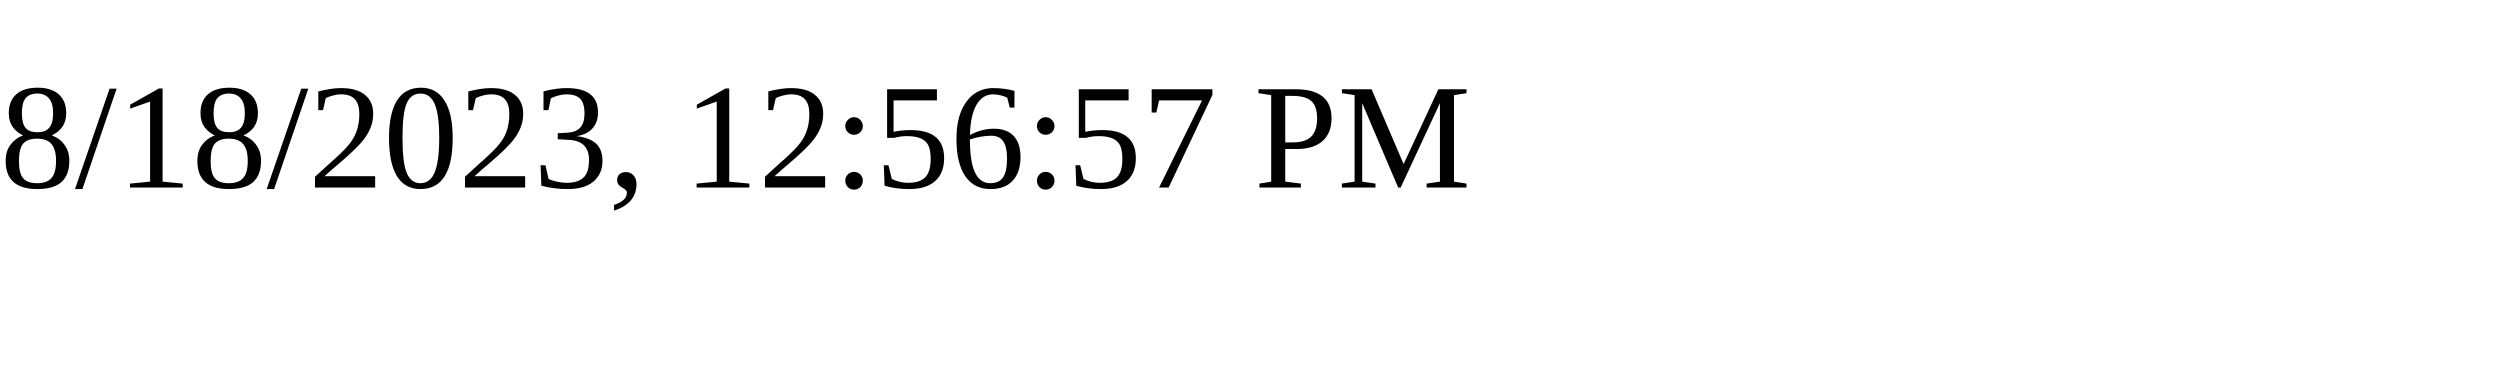
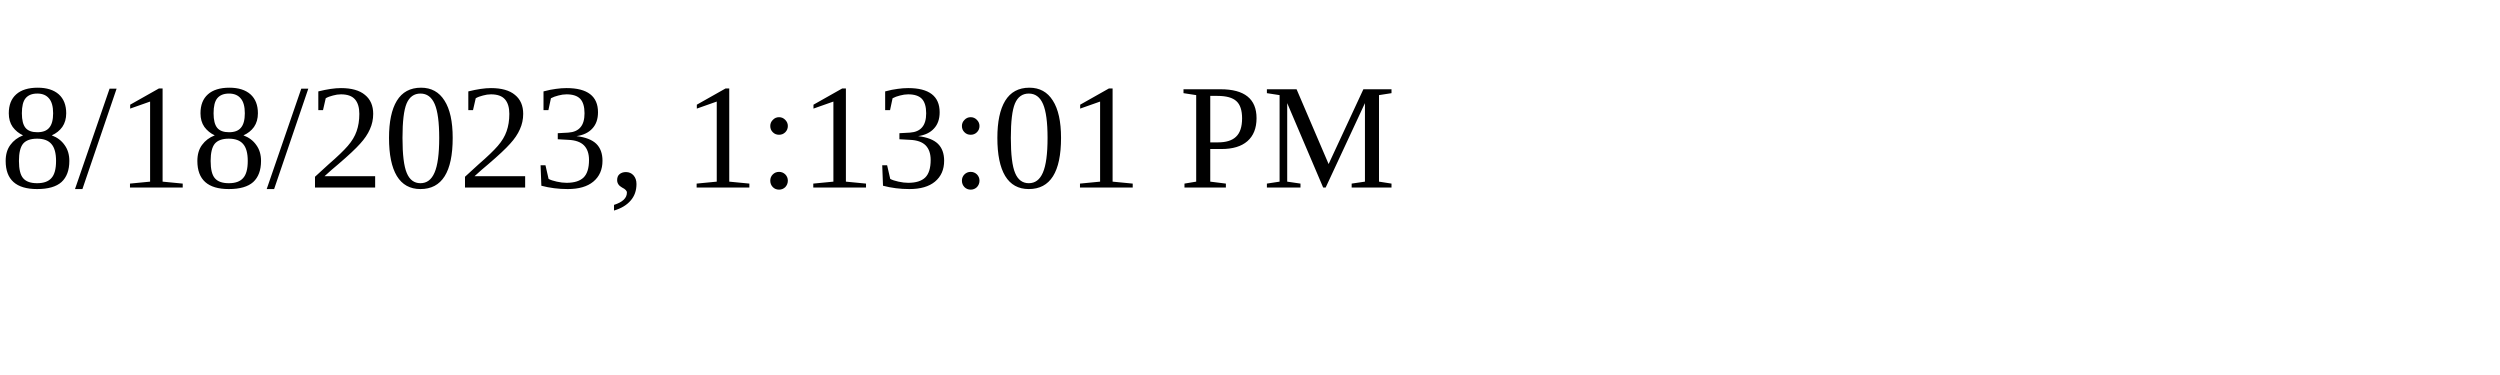
<svg xmlns="http://www.w3.org/2000/svg" height="30" width="200">
-   <text x="0" y="15">8/18/2023, 12:56:57 PM</text>
+   <text x="0" y="15">8/18/2023, 1:13:01 PM</text>
</svg>
